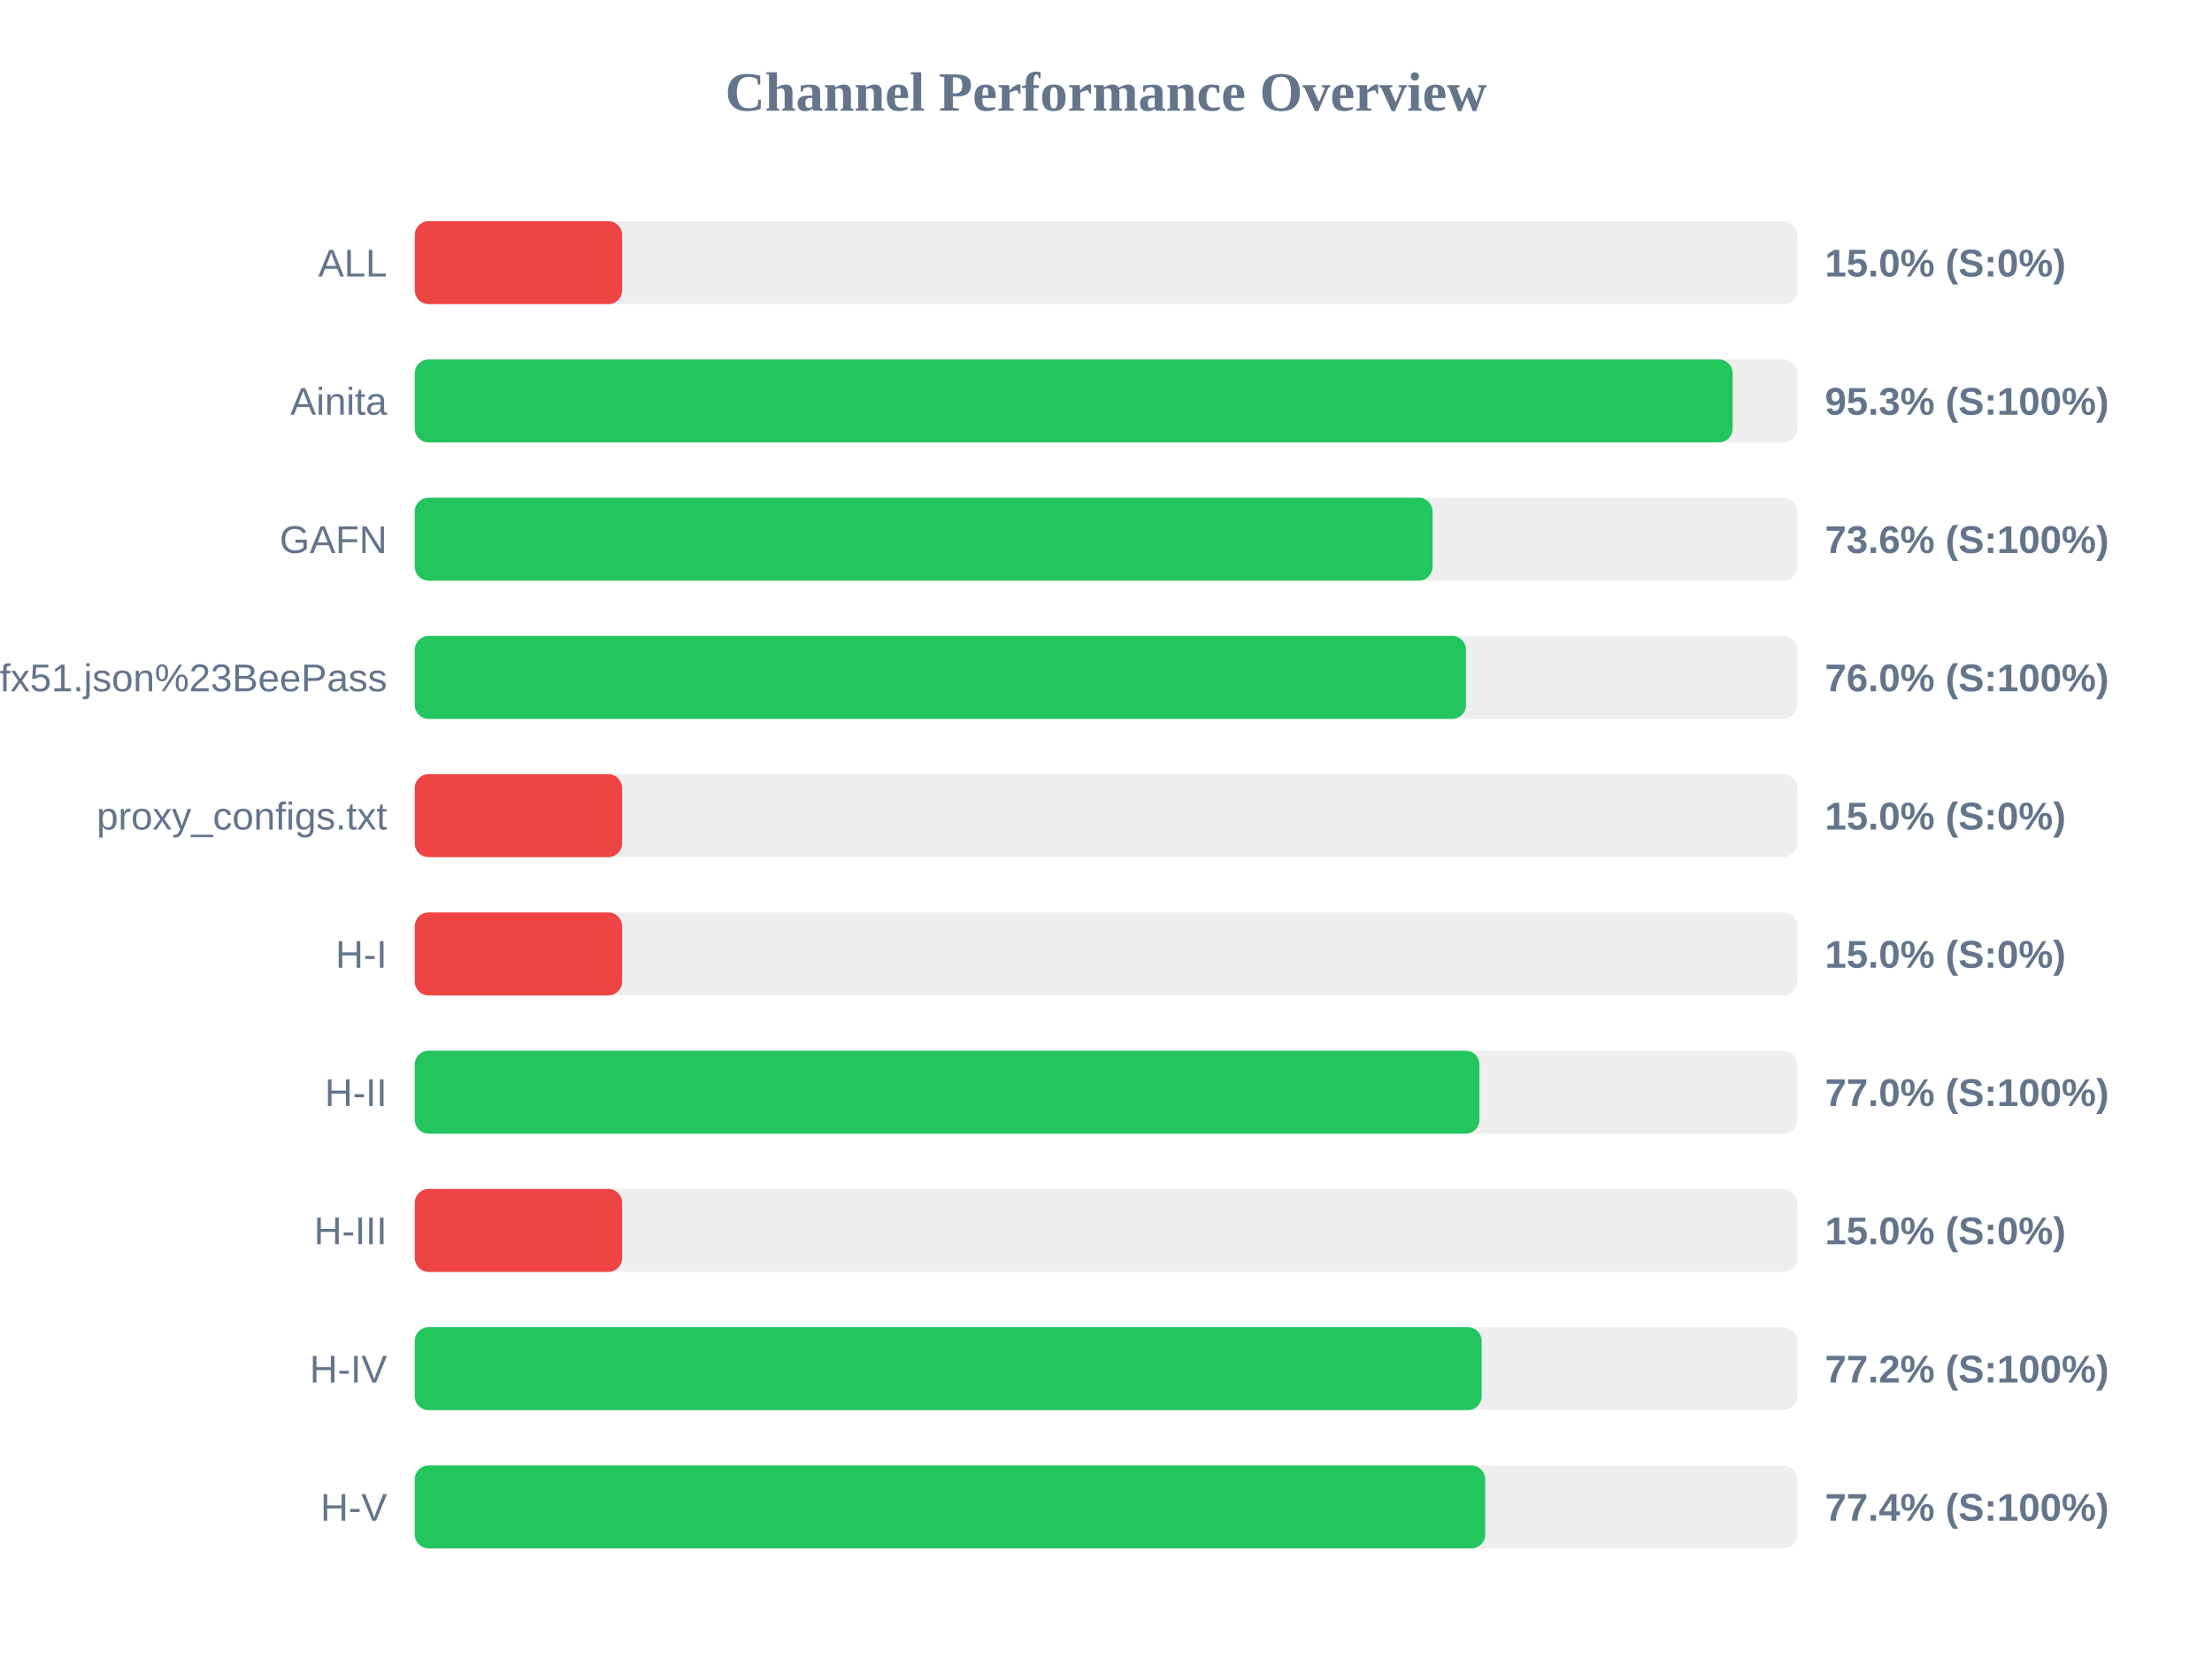
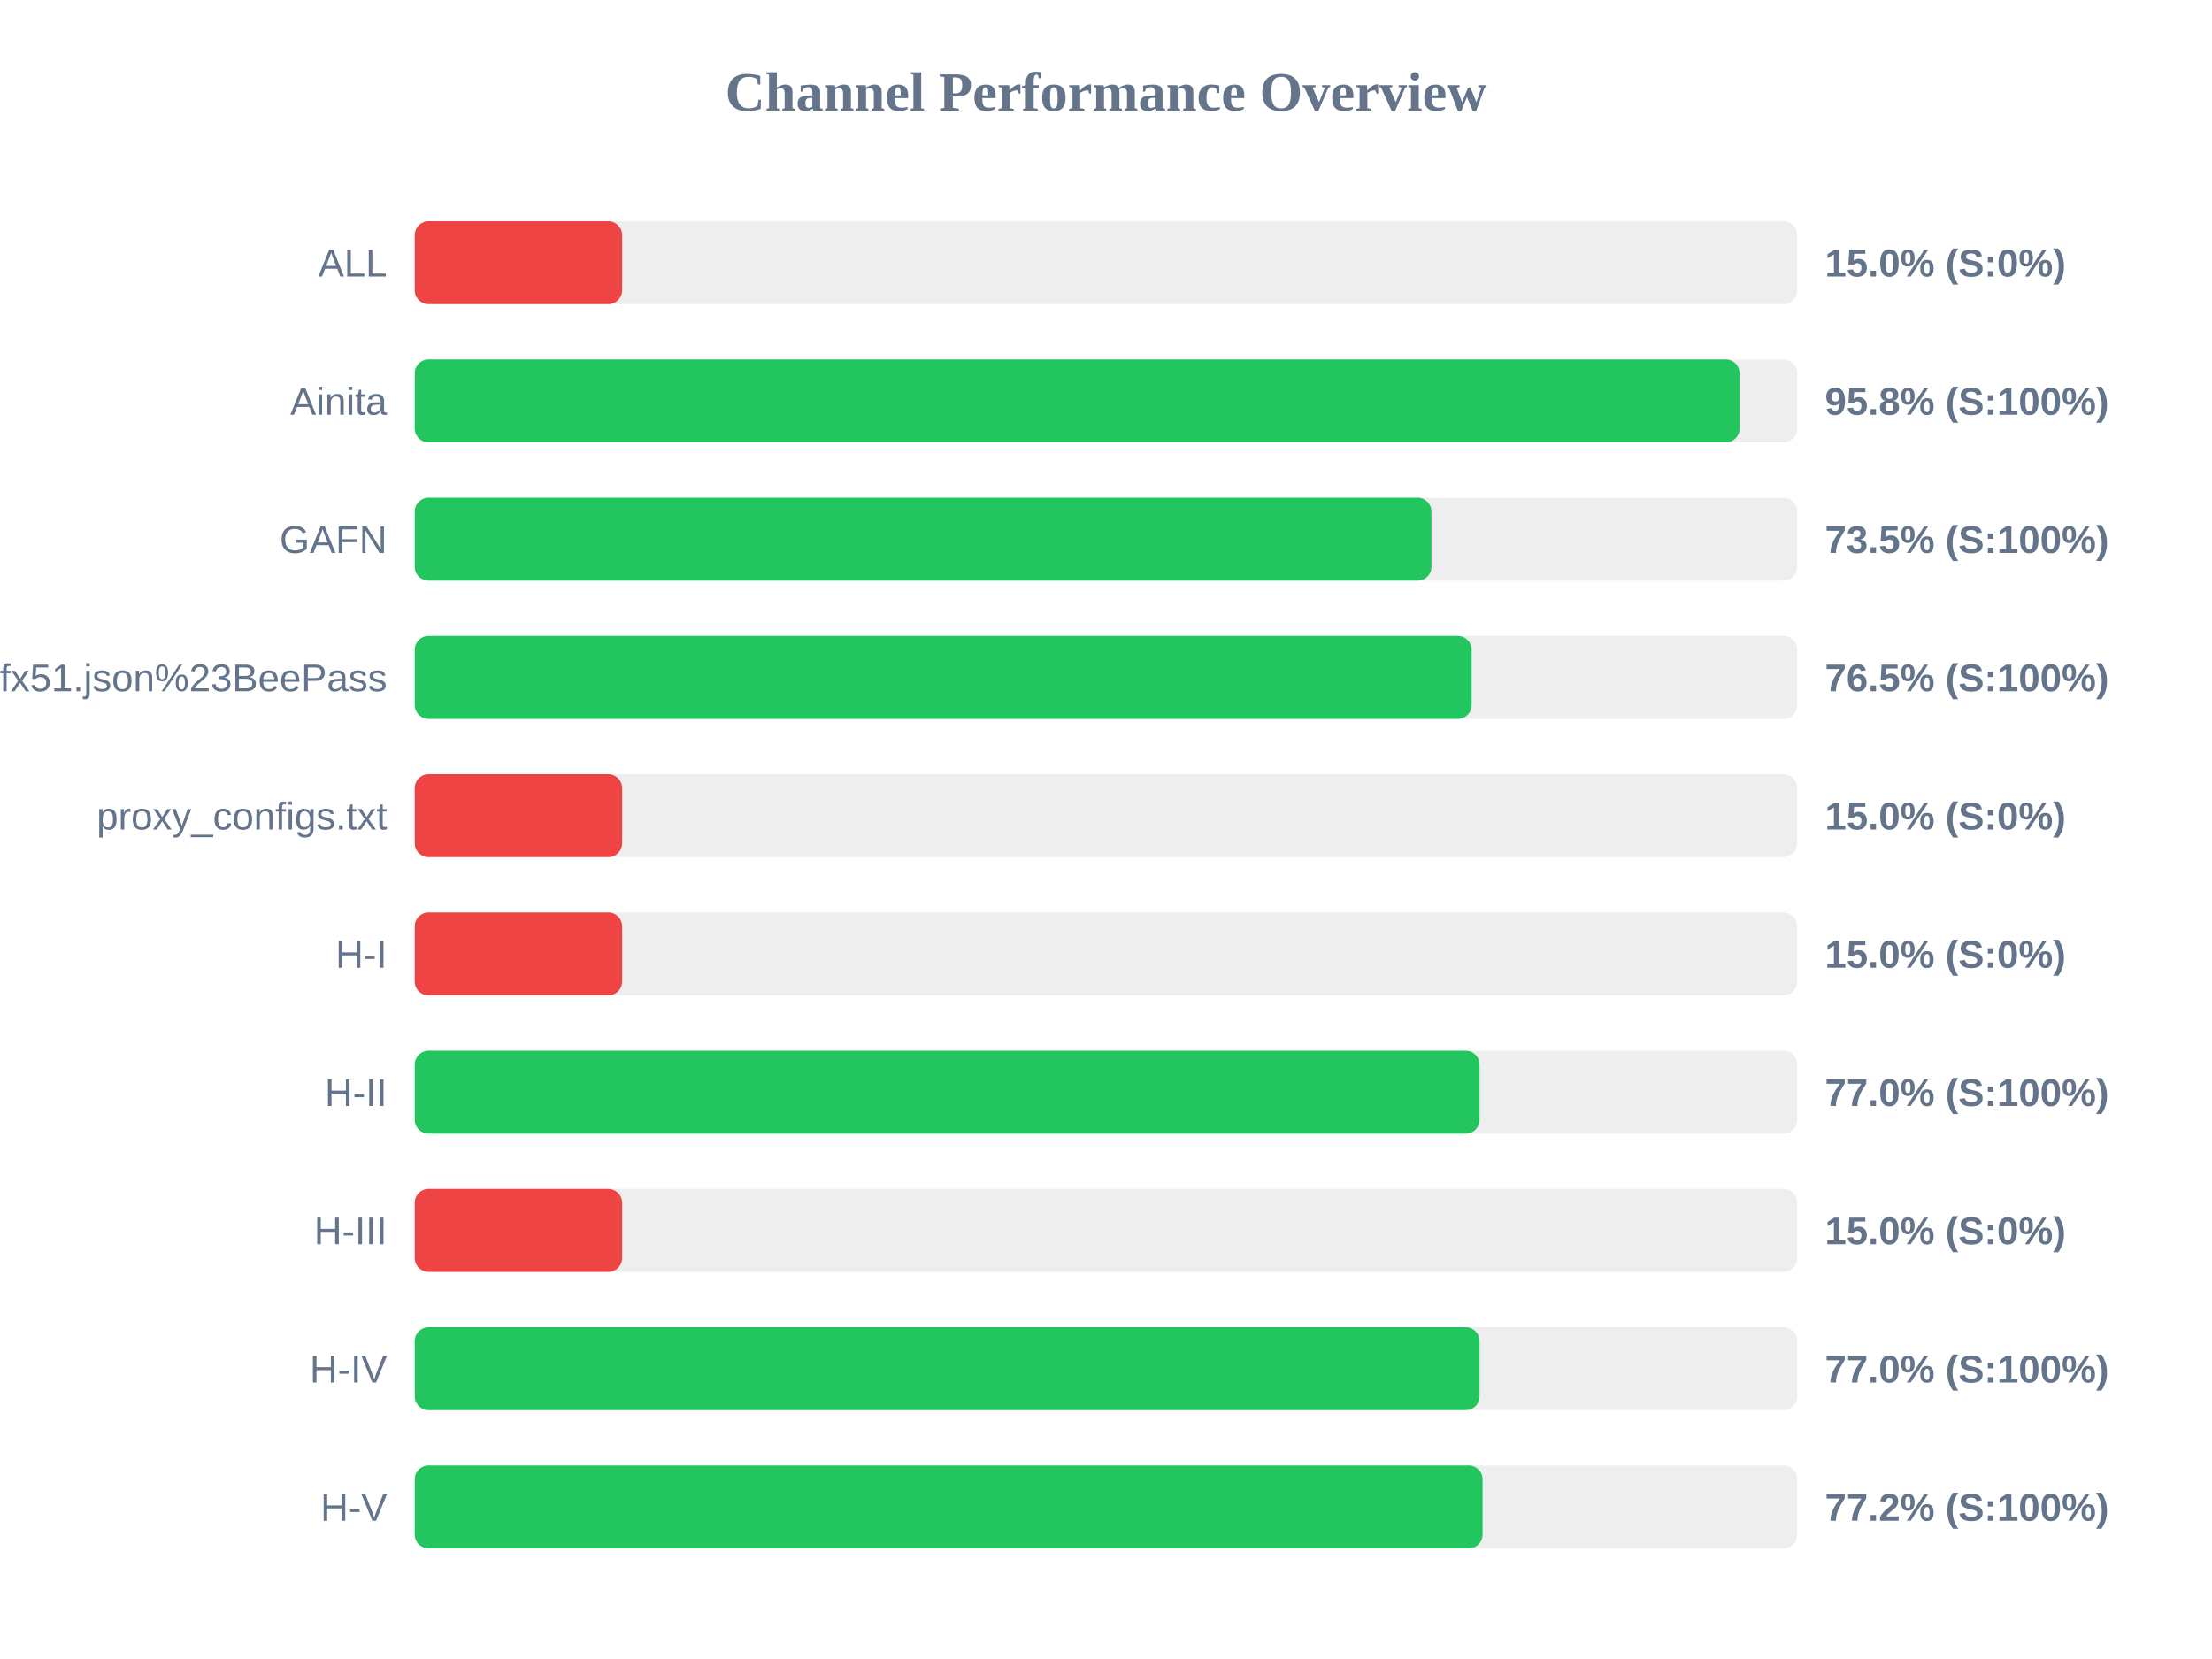
<svg xmlns="http://www.w3.org/2000/svg" width="800" height="600" version="1.1">
  <style>
        .row { font: 14px Arial; fill: #64748b; }
        .score { font: bold 14px Arial; fill: #64748b; }
    </style>
  <text x="400" y="40" text-anchor="middle" font-size="20px" font-weight="bold" fill="#64748b">Channel Performance Overview</text>
  <rect x="150" y="80" width="500" height="30" fill="#eee" rx="5" />
  <rect x="150" y="80" width="75.0" height="30" fill="#ef4444" rx="5" />
  <text x="140" y="100" text-anchor="end" class="row">ALL</text>
  <text x="660" y="100" text-anchor="start" class="score">15.0% (S:0%)</text>
  <rect x="150" y="130" width="500" height="30" fill="#eee" rx="5" />
-   <rect x="150" y="130" width="476.65" height="30" fill="#22c55e" rx="5" />
+   <rect x="150" y="130" width="479.15" height="30" fill="#22c55e" rx="5" />
  <text x="140" y="150" text-anchor="end" class="row">Ainita</text>
-   <text x="660" y="150" text-anchor="start" class="score">95.3% (S:100%)</text>
+   <text x="660" y="150" text-anchor="start" class="score">95.8% (S:100%)</text>
  <rect x="150" y="180" width="500" height="30" fill="#eee" rx="5" />
-   <rect x="150" y="180" width="368.1" height="30" fill="#22c55e" rx="5" />
+   <rect x="150" y="180" width="367.7" height="30" fill="#22c55e" rx="5" />
  <text x="140" y="200" text-anchor="end" class="row">GAFN</text>
-   <text x="660" y="200" text-anchor="start" class="score">73.6% (S:100%)</text>
+   <text x="660" y="200" text-anchor="start" class="score">73.5% (S:100%)</text>
  <rect x="150" y="230" width="500" height="30" fill="#eee" rx="5" />
-   <rect x="150" y="230" width="380.2" height="30" fill="#22c55e" rx="5" />
+   <rect x="150" y="230" width="382.25" height="30" fill="#22c55e" rx="5" />
  <text x="140" y="250" text-anchor="end" class="row">sub?s=ssconf%3A%2F%2Fs3.amazonaws.com%2Fbeedynconprd%2Fzf38bv6oxi1nv3wfkpmxyfl8yj5fargza3foantoalu16vznl0ckxx7bgf1ufx51.json%23BeePass</text>
-   <text x="660" y="250" text-anchor="start" class="score">76.0% (S:100%)</text>
+   <text x="660" y="250" text-anchor="start" class="score">76.5% (S:100%)</text>
  <rect x="150" y="280" width="500" height="30" fill="#eee" rx="5" />
  <rect x="150" y="280" width="75.0" height="30" fill="#ef4444" rx="5" />
  <text x="140" y="300" text-anchor="end" class="row">proxy_configs.txt</text>
  <text x="660" y="300" text-anchor="start" class="score">15.0% (S:0%)</text>
  <rect x="150" y="330" width="500" height="30" fill="#eee" rx="5" />
  <rect x="150" y="330" width="75.0" height="30" fill="#ef4444" rx="5" />
  <text x="140" y="350" text-anchor="end" class="row">H-I</text>
  <text x="660" y="350" text-anchor="start" class="score">15.0% (S:0%)</text>
  <rect x="150" y="380" width="500" height="30" fill="#eee" rx="5" />
-   <rect x="150" y="380" width="385.05" height="30" fill="#22c55e" rx="5" />
+   <rect x="150" y="380" width="385.1" height="30" fill="#22c55e" rx="5" />
  <text x="140" y="400" text-anchor="end" class="row">H-II</text>
  <text x="660" y="400" text-anchor="start" class="score">77.0% (S:100%)</text>
  <rect x="150" y="430" width="500" height="30" fill="#eee" rx="5" />
  <rect x="150" y="430" width="75.0" height="30" fill="#ef4444" rx="5" />
  <text x="140" y="450" text-anchor="end" class="row">H-III</text>
  <text x="660" y="450" text-anchor="start" class="score">15.0% (S:0%)</text>
  <rect x="150" y="480" width="500" height="30" fill="#eee" rx="5" />
-   <rect x="150" y="480" width="385.85" height="30" fill="#22c55e" rx="5" />
+   <rect x="150" y="480" width="385.1" height="30" fill="#22c55e" rx="5" />
  <text x="140" y="500" text-anchor="end" class="row">H-IV</text>
-   <text x="660" y="500" text-anchor="start" class="score">77.2% (S:100%)</text>
+   <text x="660" y="500" text-anchor="start" class="score">77.0% (S:100%)</text>
  <rect x="150" y="530" width="500" height="30" fill="#eee" rx="5" />
-   <rect x="150" y="530" width="387.15" height="30" fill="#22c55e" rx="5" />
+   <rect x="150" y="530" width="386.2" height="30" fill="#22c55e" rx="5" />
  <text x="140" y="550" text-anchor="end" class="row">H-V</text>
-   <text x="660" y="550" text-anchor="start" class="score">77.4% (S:100%)</text>
+   <text x="660" y="550" text-anchor="start" class="score">77.2% (S:100%)</text>
</svg>
